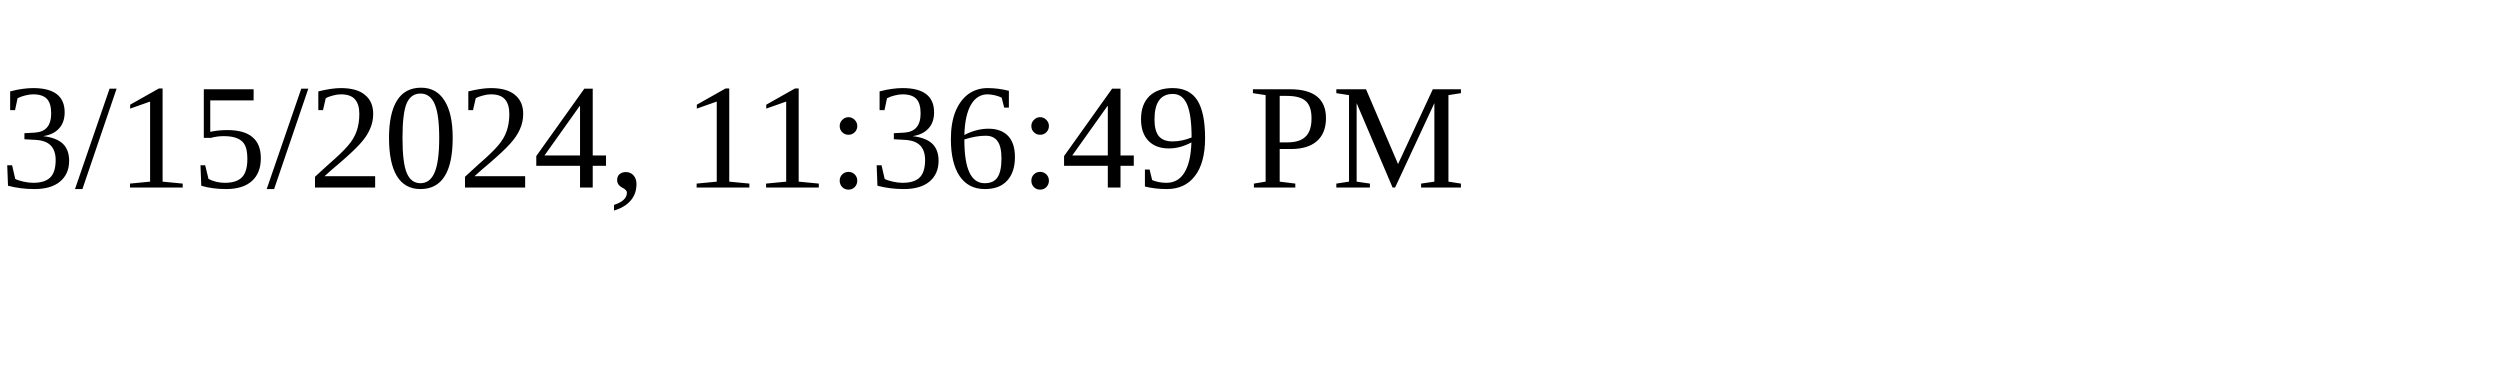
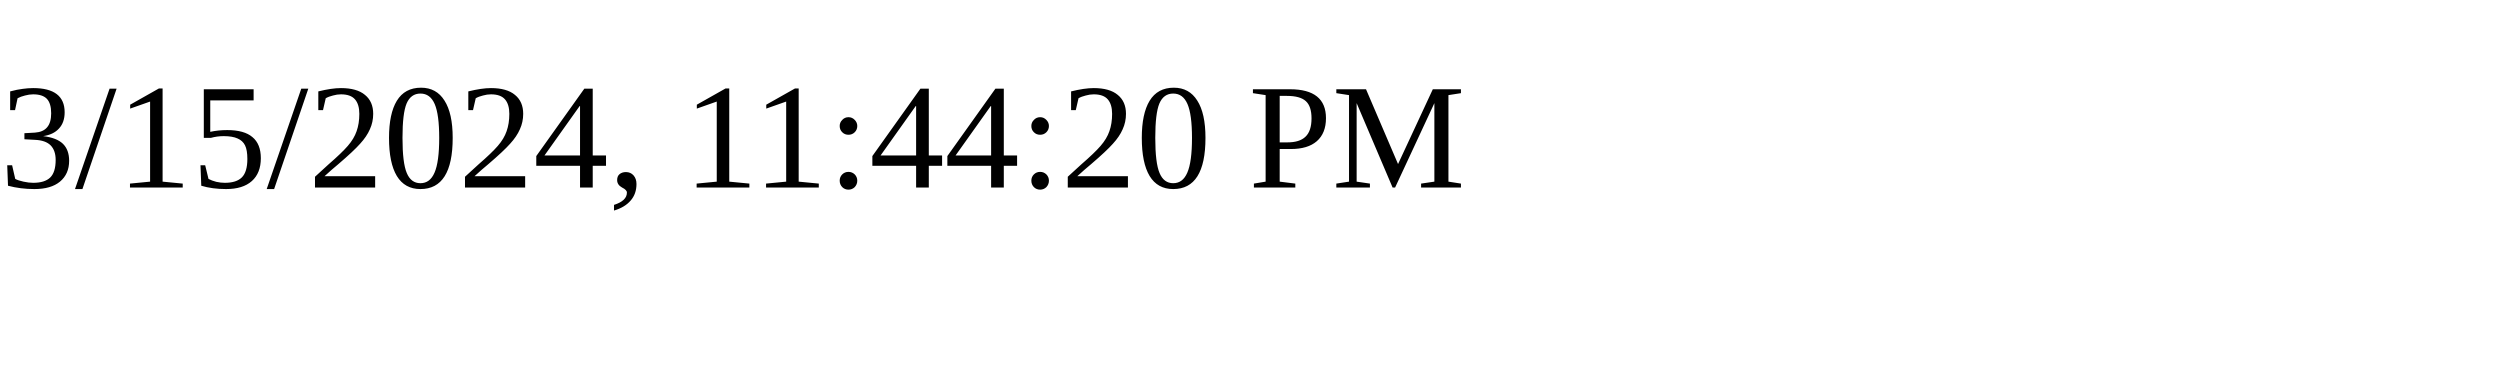
<svg xmlns="http://www.w3.org/2000/svg" height="30" width="200">
-   <text x="0" y="15">3/15/2024, 11:36:49 PM</text>
+   <text x="0" y="15">3/15/2024, 11:44:20 PM</text>
</svg>
